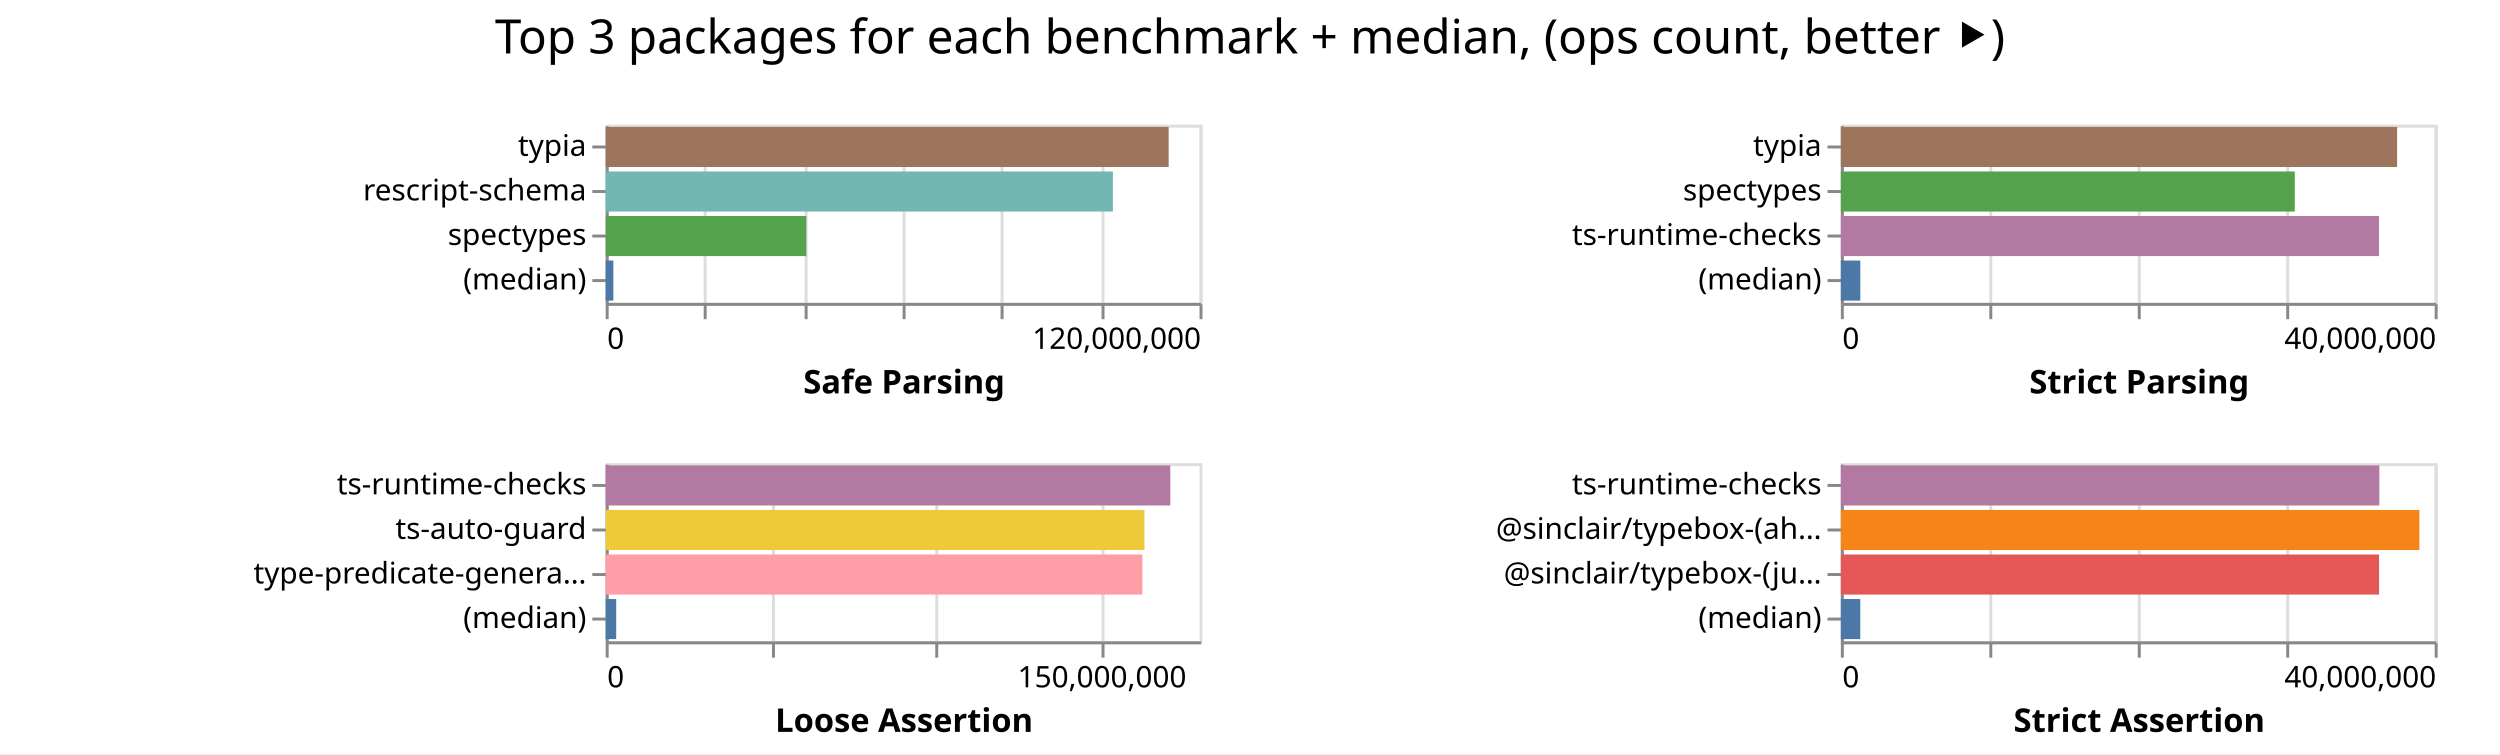
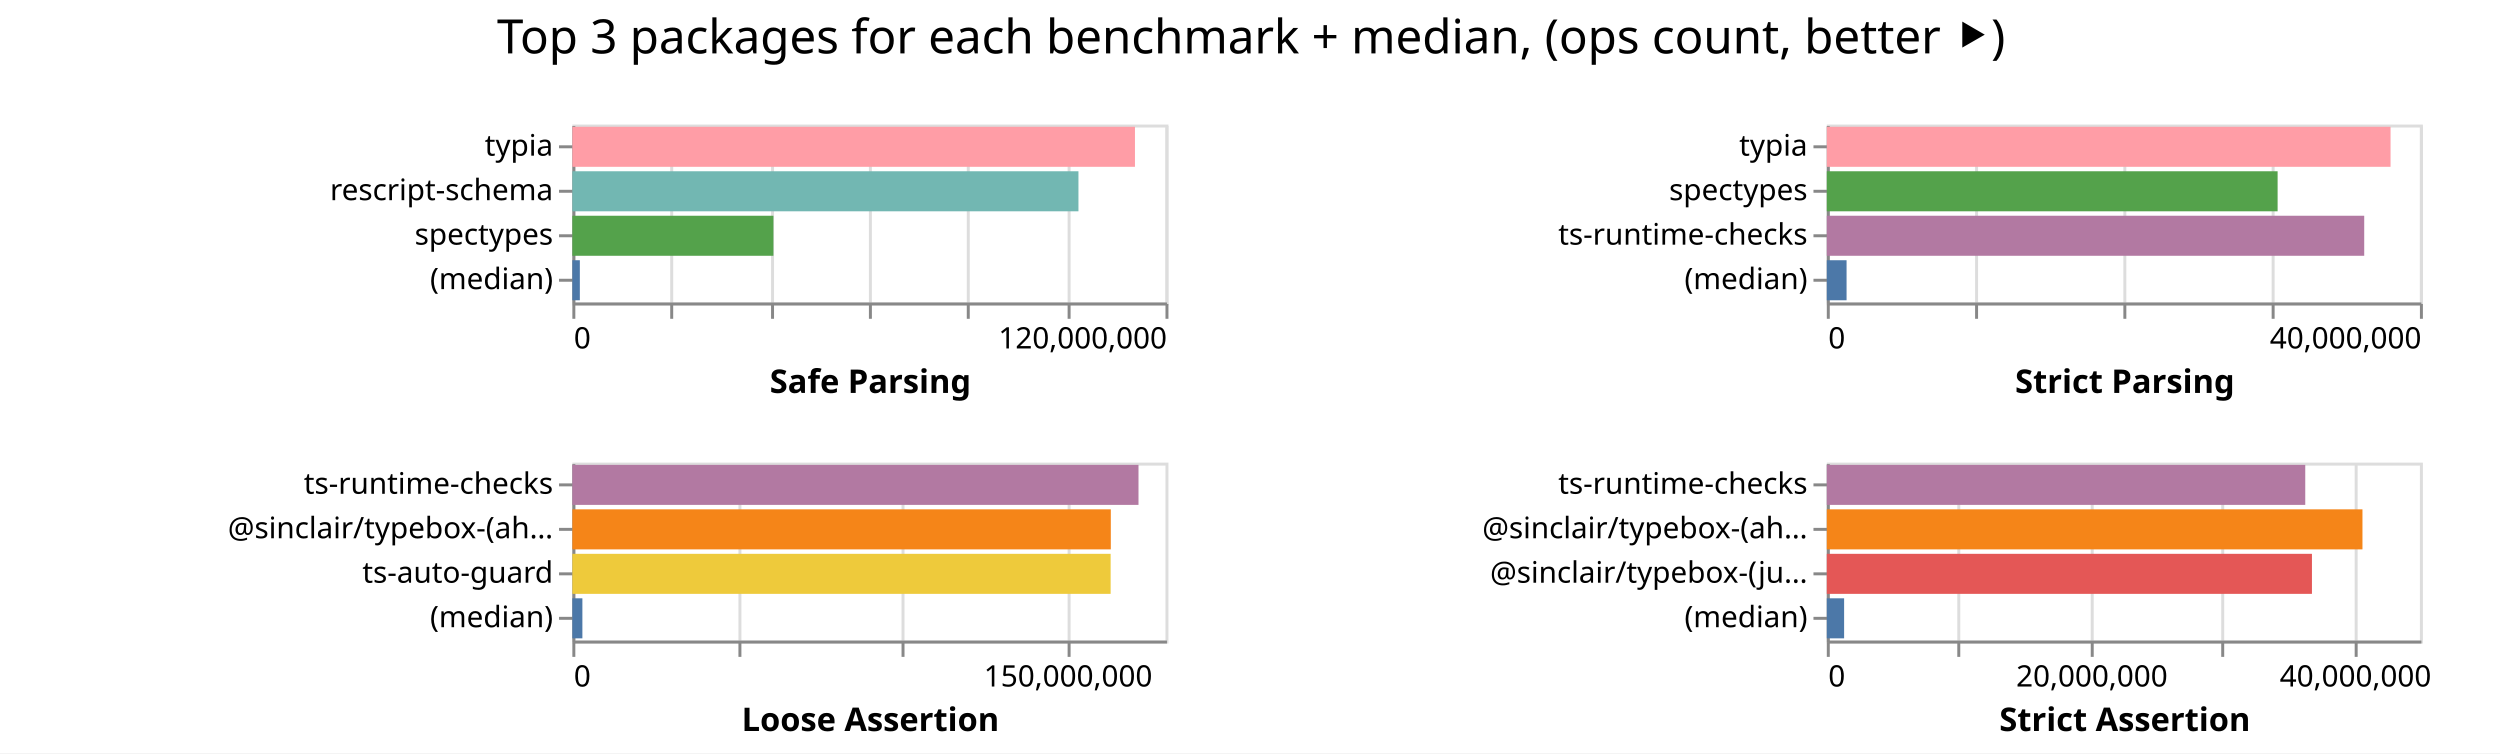
- <svg xmlns="http://www.w3.org/2000/svg" width="842" height="254" class="marks">
-   <path fill="#fff" d="M0 0h842v254H0z" />
+ <svg xmlns="http://www.w3.org/2000/svg" width="843" height="254" class="marks">
+   <path fill="#fff" d="M0 0h843v254H0z" />
  <g fill="none" stroke-miterlimit="10" aria-roledescription="group mark container" class="mark-group role-frame root">
-     <path d="M204 42" aria-hidden="true" class="background" />
+     <path d="M193 42" aria-hidden="true" class="background" />
    <g aria-roledescription="group mark container" class="mark-group role-scope child__Safe_Parsing_group">
-       <path stroke="#ddd" d="M204.5 42.5h200v60h-200Z" aria-hidden="true" class="background" />
+       <path stroke="#ddd" d="M193.5 42.5h200v60h-200Z" aria-hidden="true" class="background" />
      <g aria-hidden="true" class="mark-group role-axis">
-         <path d="M204.5 102.5" aria-hidden="true" class="background" pointer-events="none" />
+         <path d="M193.5 102.5" aria-hidden="true" class="background" pointer-events="none" />
        <g stroke="#ddd" class="mark-rule role-axis-grid" pointer-events="none">
-           <path d="M204.5 102.5v-60M237.5 102.5v-60M271.5 102.5v-60M304.5 102.5v-60M337.5 102.5v-60M371.5 102.5v-60M404.5 102.5v-60" />
+           <path d="M193.5 102.5v-60M226.5 102.5v-60M260.5 102.5v-60M293.5 102.5v-60M326.5 102.5v-60M360.5 102.5v-60M393.5 102.5v-60" />
        </g>
      </g>
      <g aria-label="X-axis titled 'Safe Parsing' for a linear scale with values from 0 to 120,000,000" aria-roledescription="axis" class="mark-group role-axis" pointer-events="none">
-         <path d="M204.5 102.5" aria-hidden="true" class="background" />
+         <path d="M193.5 102.5" aria-hidden="true" class="background" />
        <g stroke="#888" class="mark-rule role-axis-tick">
-           <path d="M204.5 102.5v5M237.5 102.5v5M271.5 102.5v5M304.5 102.5v5M337.5 102.5v5M371.5 102.5v5M404.5 102.5v5" />
+           <path d="M193.5 102.5v5M226.5 102.5v5M260.5 102.5v5M293.5 102.5v5M326.5 102.5v5M360.5 102.5v5M393.5 102.5v5" />
        </g>
        <g fill="#000" class="mark-text role-axis-label" font-family="sans-serif" font-size="10">
-           <text transform="translate(204.5 117.5)">0</text>
-           <text text-anchor="end" transform="translate(404.5 117.5)">120,000,000</text>
+           <text transform="translate(193.5 117.5)">0</text>
+           <text text-anchor="end" transform="translate(393.5 117.5)">120,000,000</text>
        </g>
-         <path stroke="#888" d="M204.5 102.5h200" class="mark-rule role-axis-domain" />
-         <text fill="#000" class="mark-text role-axis-title" font-family="sans-serif" font-size="11" font-weight="bold" text-anchor="middle" transform="translate(304.5 132.5)">Safe Parsing</text>
+         <path stroke="#888" d="M193.5 102.5h200" class="mark-rule role-axis-domain" />
+         <text fill="#000" class="mark-text role-axis-title" font-family="sans-serif" font-size="11" font-weight="bold" text-anchor="middle" transform="translate(293.5 132.5)">Safe Parsing</text>
      </g>
      <g aria-label="Y-axis for a discrete scale with 4 values: typia, rescript-schema, spectypes, (median)" aria-roledescription="axis" class="mark-group role-axis" pointer-events="none">
-         <path d="M204.5 42.5" aria-hidden="true" class="background" />
+         <path d="M193.5 42.5" aria-hidden="true" class="background" />
        <g stroke="#888" class="mark-rule role-axis-tick">
-           <path d="M204.5 49.5h-5M204.5 64.5h-5M204.5 79.5h-5M204.5 94.5h-5" />
+           <path d="M193.5 49.5h-5M193.5 64.5h-5M193.5 79.5h-5M193.5 94.5h-5" />
        </g>
        <g fill="#000" class="mark-text role-axis-label" font-family="sans-serif" font-size="10" text-anchor="end">
-           <text transform="translate(197.5 52.5)">typia</text>
-           <text transform="translate(197.5 67.5)">rescript-schema</text>
-           <text transform="translate(197.5 82.5)">spectypes</text>
-           <text transform="translate(197.5 97.5)">(median)</text>
+           <text transform="translate(186.5 52.5)">typia</text>
+           <text transform="translate(186.5 67.5)">rescript-schema</text>
+           <text transform="translate(186.5 82.5)">spectypes</text>
+           <text transform="translate(186.5 97.5)">(median)</text>
        </g>
-         <path stroke="#888" d="M204.5 42.5v60" class="mark-rule role-axis-domain" />
+         <path stroke="#888" d="M193.5 42.5v60" class="mark-rule role-axis-domain" />
      </g>
      <g aria-roledescription="rect mark container" class="mark-rect role-mark child__Safe_Parsing_marks">
-         <path fill="#9d755d" d="M204 42.75h189.607v13.5H204Z" aria-label="Safe Parsing: 113764421; name: typia" aria-roledescription="bar" />
-         <path fill="#72b7b2" d="M204 57.75h170.827v13.5H204Z" aria-label="Safe Parsing: 102496238; name: rescript-schema" aria-roledescription="bar" />
-         <path fill="#54a24b" d="M204 72.75h67.57v13.5H204Z" aria-label="Safe Parsing: 40541582; name: spectypes" aria-roledescription="bar" />
-         <path fill="#4c78a8" d="M204 87.75h2.584v13.5H204Z" aria-label="Safe Parsing: 1550135; name: (median)" aria-roledescription="bar" />
+         <path fill="#ff9da6" d="M193 42.75h189.71v13.5H193Z" aria-label="Safe Parsing: 113825449; name: typia" aria-roledescription="bar" />
+         <path fill="#72b7b2" d="M193 57.75h170.653v13.5H193Z" aria-label="Safe Parsing: 102391749; name: rescript-schema" aria-roledescription="bar" />
+         <path fill="#54a24b" d="M193 72.75h67.792v13.5H193Z" aria-label="Safe Parsing: 40675036; name: spectypes" aria-roledescription="bar" />
+         <path fill="#4c78a8" d="M193 87.75h2.522v13.5H193Z" aria-label="Safe Parsing: 1513468; name: (median)" aria-roledescription="bar" />
      </g>
    </g>
    <g aria-roledescription="group mark container" class="mark-group role-scope child__Strict_Parsing_group">
-       <path stroke="#ddd" d="M620.5 42.5h200v60h-200Z" aria-hidden="true" class="background" />
+       <path stroke="#ddd" d="M616.5 42.5h200v60h-200Z" aria-hidden="true" class="background" />
      <g aria-hidden="true" class="mark-group role-axis">
-         <path d="M620.5 102.5" aria-hidden="true" class="background" pointer-events="none" />
+         <path d="M616.5 102.5" aria-hidden="true" class="background" pointer-events="none" />
        <g stroke="#ddd" class="mark-rule role-axis-grid" pointer-events="none">
-           <path d="M620.5 102.5v-60M670.5 102.5v-60M720.5 102.5v-60M770.5 102.5v-60M820.5 102.5v-60" />
+           <path d="M616.5 102.5v-60M666.5 102.5v-60M716.5 102.5v-60M766.5 102.5v-60M816.5 102.5v-60" />
        </g>
      </g>
      <g aria-label="X-axis titled 'Strict Parsing' for a linear scale with values from 0 to 40,000,000" aria-roledescription="axis" class="mark-group role-axis" pointer-events="none">
-         <path d="M620.5 102.5" aria-hidden="true" class="background" />
+         <path d="M616.5 102.5" aria-hidden="true" class="background" />
        <g stroke="#888" class="mark-rule role-axis-tick">
-           <path d="M620.5 102.5v5M670.5 102.5v5M720.5 102.5v5M770.5 102.5v5M820.5 102.5v5" />
+           <path d="M616.5 102.5v5M666.5 102.5v5M716.5 102.5v5M766.5 102.5v5M816.5 102.5v5" />
        </g>
        <g fill="#000" class="mark-text role-axis-label" font-family="sans-serif" font-size="10">
-           <text transform="translate(620.5 117.5)">0</text>
-           <text text-anchor="end" transform="translate(820.5 117.5)">40,000,000</text>
+           <text transform="translate(616.5 117.5)">0</text>
+           <text text-anchor="end" transform="translate(816.5 117.5)">40,000,000</text>
        </g>
-         <path stroke="#888" d="M620.5 102.5h200" class="mark-rule role-axis-domain" />
-         <text fill="#000" class="mark-text role-axis-title" font-family="sans-serif" font-size="11" font-weight="bold" text-anchor="middle" transform="translate(720.5 132.5)">Strict Parsing</text>
+         <path stroke="#888" d="M616.5 102.5h200" class="mark-rule role-axis-domain" />
+         <text fill="#000" class="mark-text role-axis-title" font-family="sans-serif" font-size="11" font-weight="bold" text-anchor="middle" transform="translate(716.5 132.5)">Strict Parsing</text>
      </g>
      <g aria-label="Y-axis for a discrete scale with 4 values: typia, spectypes, ts-runtime-checks, (median)" aria-roledescription="axis" class="mark-group role-axis" pointer-events="none">
-         <path d="M620.5 42.5" aria-hidden="true" class="background" />
+         <path d="M616.5 42.5" aria-hidden="true" class="background" />
        <g stroke="#888" class="mark-rule role-axis-tick">
-           <path d="M620.5 49.5h-5M620.5 64.5h-5M620.5 79.5h-5M620.5 94.5h-5" />
+           <path d="M616.5 49.5h-5M616.5 64.5h-5M616.5 79.5h-5M616.5 94.5h-5" />
        </g>
        <g fill="#000" class="mark-text role-axis-label" font-family="sans-serif" font-size="10" text-anchor="end">
-           <text transform="translate(613.5 52.5)">typia</text>
-           <text transform="translate(613.5 67.5)">spectypes</text>
-           <text transform="translate(613.5 82.5)">ts-runtime-checks</text>
-           <text transform="translate(613.5 97.5)">(median)</text>
+           <text transform="translate(609.5 52.5)">typia</text>
+           <text transform="translate(609.5 67.5)">spectypes</text>
+           <text transform="translate(609.5 82.5)">ts-runtime-checks</text>
+           <text transform="translate(609.5 97.5)">(median)</text>
        </g>
-         <path stroke="#888" d="M620.5 42.5v60" class="mark-rule role-axis-domain" />
+         <path stroke="#888" d="M616.5 42.5v60" class="mark-rule role-axis-domain" />
      </g>
      <g aria-roledescription="rect mark container" class="mark-rect role-mark child__Strict_Parsing_marks">
-         <path fill="#9d755d" d="M620 42.75h187.342v13.5H620Z" aria-label="Strict Parsing: 37468325; name: typia" aria-roledescription="bar" />
-         <path fill="#54a24b" d="M620 57.75h152.887v13.5H620Z" aria-label="Strict Parsing: 30577415; name: spectypes" aria-roledescription="bar" />
-         <path fill="#b279a2" d="M620 72.75h181.247v13.5H620Z" aria-label="Strict Parsing: 36249420; name: ts-runtime-checks" aria-roledescription="bar" />
-         <path fill="#4c78a8" d="M620 87.75h6.554v13.5H620Z" aria-label="Strict Parsing: 1310814; name: (median)" aria-roledescription="bar" />
+         <path fill="#ff9da6" d="M616 42.75h190.094v13.5H616Z" aria-label="Strict Parsing: 38018811; name: typia" aria-roledescription="bar" />
+         <path fill="#54a24b" d="M616 57.75h152.011v13.5H616Z" aria-label="Strict Parsing: 30402269; name: spectypes" aria-roledescription="bar" />
+         <path fill="#b279a2" d="M616 72.75h181.214v13.5H616Z" aria-label="Strict Parsing: 36242708; name: ts-runtime-checks" aria-roledescription="bar" />
+         <path fill="#4c78a8" d="M616 87.75h6.662v13.5H616Z" aria-label="Strict Parsing: 1332313.5; name: (median)" aria-roledescription="bar" />
      </g>
    </g>
    <g aria-roledescription="group mark container" class="mark-group role-scope child__Loose_Assertion_group">
-       <path stroke="#ddd" d="M204.5 156.5h200v60h-200Z" aria-hidden="true" class="background" />
+       <path stroke="#ddd" d="M193.5 156.5h200v60h-200Z" aria-hidden="true" class="background" />
      <g aria-hidden="true" class="mark-group role-axis">
-         <path d="M204.5 216.5" aria-hidden="true" class="background" pointer-events="none" />
+         <path d="M193.5 216.5" aria-hidden="true" class="background" pointer-events="none" />
        <g stroke="#ddd" class="mark-rule role-axis-grid" pointer-events="none">
-           <path d="M204.5 216.5v-60M260.5 216.5v-60M315.5 216.5v-60M371.5 216.5v-60" />
+           <path d="M193.5 216.5v-60M249.5 216.5v-60M304.5 216.5v-60M360.5 216.5v-60" />
        </g>
      </g>
      <g aria-label="X-axis titled 'Loose Assertion' for a linear scale with values from 0 to 180,000,000" aria-roledescription="axis" class="mark-group role-axis" pointer-events="none">
-         <path d="M204.5 216.5" aria-hidden="true" class="background" />
+         <path d="M193.5 216.5" aria-hidden="true" class="background" />
        <g stroke="#888" class="mark-rule role-axis-tick">
-           <path d="M204.5 216.5v5M260.5 216.5v5M315.5 216.5v5M371.5 216.5v5" />
+           <path d="M193.5 216.5v5M249.5 216.5v5M304.5 216.5v5M360.5 216.5v5" />
        </g>
        <g fill="#000" class="mark-text role-axis-label" font-family="sans-serif" font-size="10">
-           <text transform="translate(204.5 231.5)">0</text>
-           <text text-anchor="middle" transform="translate(371.167 231.5)">150,000,000</text>
+           <text transform="translate(193.5 231.5)">0</text>
+           <text text-anchor="middle" transform="translate(360.167 231.5)">150,000,000</text>
        </g>
-         <path stroke="#888" d="M204.5 216.5h200" class="mark-rule role-axis-domain" />
-         <text fill="#000" class="mark-text role-axis-title" font-family="sans-serif" font-size="11" font-weight="bold" text-anchor="middle" transform="translate(304.5 246.5)">Loose Assertion</text>
+         <path stroke="#888" d="M193.5 216.5h200" class="mark-rule role-axis-domain" />
+         <text fill="#000" class="mark-text role-axis-title" font-family="sans-serif" font-size="11" font-weight="bold" text-anchor="middle" transform="translate(293.5 246.5)">Loose Assertion</text>
      </g>
-       <g aria-label="Y-axis for a discrete scale with 4 values: ts-runtime-checks, ts-auto-guard, type-predicate-generator, (median)" aria-roledescription="axis" class="mark-group role-axis" pointer-events="none">
-         <path d="M204.5 156.5" aria-hidden="true" class="background" />
+       <g aria-label="Y-axis for a discrete scale with 4 values: ts-runtime-checks, @sinclair/typebox-(ahead-of-time), ts-auto-guard, (median)" aria-roledescription="axis" class="mark-group role-axis" pointer-events="none">
+         <path d="M193.5 156.5" aria-hidden="true" class="background" />
        <g stroke="#888" class="mark-rule role-axis-tick">
-           <path d="M204.5 163.5h-5M204.5 178.5h-5M204.5 193.5h-5M204.5 208.5h-5" />
+           <path d="M193.5 163.5h-5M193.5 178.5h-5M193.5 193.5h-5M193.5 208.5h-5" />
        </g>
        <g fill="#000" class="mark-text role-axis-label" font-family="sans-serif" font-size="10" text-anchor="end">
-           <text transform="translate(197.5 166.5)">ts-runtime-checks</text>
-           <text transform="translate(197.5 181.5)">ts-auto-guard</text>
-           <text transform="translate(197.5 196.5)">type-predicate-genera…</text>
-           <text transform="translate(197.5 211.5)">(median)</text>
+           <text transform="translate(186.5 166.5)">ts-runtime-checks</text>
+           <text transform="translate(186.5 181.5)">@sinclair/typebox-(ah…</text>
+           <text transform="translate(186.5 196.5)">ts-auto-guard</text>
+           <text transform="translate(186.5 211.5)">(median)</text>
        </g>
-         <path stroke="#888" d="M204.5 156.5v60" class="mark-rule role-axis-domain" />
+         <path stroke="#888" d="M193.5 156.5v60" class="mark-rule role-axis-domain" />
      </g>
      <g aria-roledescription="rect mark container" class="mark-rect role-mark child__Loose_Assertion_marks">
-         <path fill="#b279a2" d="M204 156.75h190.155v13.5H204Z" aria-label="Loose Assertion: 171139660; name: ts-runtime-checks" aria-roledescription="bar" />
-         <path fill="#eeca3b" d="M204 171.75h181.466v13.5H204Z" aria-label="Loose Assertion: 163319147; name: ts-auto-guard" aria-roledescription="bar" />
-         <path fill="#ff9da6" d="M204 186.75h180.746v13.5H204Z" aria-label="Loose Assertion: 162671223; name: type-predicate-generator" aria-roledescription="bar" />
-         <path fill="#4c78a8" d="M204 201.75h3.537v13.5H204Z" aria-label="Loose Assertion: 3183698; name: (median)" aria-roledescription="bar" />
+         <path fill="#b279a2" d="M193 156.75h190.902v13.5H193Z" aria-label="Loose Assertion: 171811406; name: ts-runtime-checks" aria-roledescription="bar" />
+         <path fill="#f58518" d="M193 171.75h181.566v13.5H193Z" aria-label="Loose Assertion: 163409333; name: @sinclair/typebox-(ahead-of-time)" aria-roledescription="bar" />
+         <path fill="#eeca3b" d="M193 186.75h181.507v13.5H193Z" aria-label="Loose Assertion: 163355902; name: ts-auto-guard" aria-roledescription="bar" />
+         <path fill="#4c78a8" d="M193 201.75h3.381v13.5H193Z" aria-label="Loose Assertion: 3043006; name: (median)" aria-roledescription="bar" />
      </g>
    </g>
    <g aria-roledescription="group mark container" class="mark-group role-scope child__Strict_Assertion_group">
-       <path stroke="#ddd" d="M620.5 156.5h200v60h-200Z" aria-hidden="true" class="background" />
+       <path stroke="#ddd" d="M616.5 156.5h200v60h-200Z" aria-hidden="true" class="background" />
      <g aria-hidden="true" class="mark-group role-axis">
-         <path d="M620.5 216.5" aria-hidden="true" class="background" pointer-events="none" />
+         <path d="M616.5 216.5" aria-hidden="true" class="background" pointer-events="none" />
        <g stroke="#ddd" class="mark-rule role-axis-grid" pointer-events="none">
-           <path d="M620.5 216.5v-60M670.5 216.5v-60M720.5 216.5v-60M770.5 216.5v-60M820.5 216.5v-60" />
+           <path d="M616.5 216.5v-60M660.5 216.5v-60M705.5 216.5v-60M749.5 216.5v-60M794.5 216.5v-60" />
        </g>
      </g>
-       <g aria-label="X-axis titled 'Strict Assertion' for a linear scale with values from 0 to 40,000,000" aria-roledescription="axis" class="mark-group role-axis" pointer-events="none">
-         <path d="M620.5 216.5" aria-hidden="true" class="background" />
+       <g aria-label="X-axis titled 'Strict Assertion' for a linear scale with values from 0 to 45,000,000" aria-roledescription="axis" class="mark-group role-axis" pointer-events="none">
+         <path d="M616.5 216.5" aria-hidden="true" class="background" />
        <g stroke="#888" class="mark-rule role-axis-tick">
-           <path d="M620.5 216.5v5M670.5 216.5v5M720.5 216.5v5M770.5 216.5v5M820.5 216.5v5" />
+           <path d="M616.5 216.5v5M660.5 216.5v5M705.5 216.5v5M749.5 216.5v5M794.5 216.5v5" />
        </g>
        <g fill="#000" class="mark-text role-axis-label" font-family="sans-serif" font-size="10">
-           <text transform="translate(620.5 231.5)">0</text>
-           <text text-anchor="end" transform="translate(820.5 231.5)">40,000,000</text>
+           <text transform="translate(616.5 231.5)">0</text>
+           <text text-anchor="middle" transform="translate(705.389 231.5)">20,000,000</text>
+           <text text-anchor="middle" transform="translate(794.278 231.5)">40,000,000</text>
        </g>
-         <path stroke="#888" d="M620.5 216.5h200" class="mark-rule role-axis-domain" />
-         <text fill="#000" class="mark-text role-axis-title" font-family="sans-serif" font-size="11" font-weight="bold" text-anchor="middle" transform="translate(720.5 246.5)">Strict Assertion</text>
+         <path stroke="#888" d="M616.5 216.5h200" class="mark-rule role-axis-domain" />
+         <text fill="#000" class="mark-text role-axis-title" font-family="sans-serif" font-size="11" font-weight="bold" text-anchor="middle" transform="translate(716.5 246.5)">Strict Assertion</text>
      </g>
      <g aria-label="Y-axis for a discrete scale with 4 values: ts-runtime-checks, @sinclair/typebox-(ahead-of-time), @sinclair/typebox-(just-in-time), (median)" aria-roledescription="axis" class="mark-group role-axis" pointer-events="none">
-         <path d="M620.5 156.5" aria-hidden="true" class="background" />
+         <path d="M616.5 156.5" aria-hidden="true" class="background" />
        <g stroke="#888" class="mark-rule role-axis-tick">
-           <path d="M620.5 163.5h-5M620.5 178.5h-5M620.5 193.5h-5M620.5 208.5h-5" />
+           <path d="M616.5 163.5h-5M616.5 178.5h-5M616.5 193.5h-5M616.5 208.5h-5" />
        </g>
        <g fill="#000" class="mark-text role-axis-label" font-family="sans-serif" font-size="10" text-anchor="end">
-           <text transform="translate(613.5 166.5)">ts-runtime-checks</text>
-           <text transform="translate(613.5 181.5)">@sinclair/typebox-(ah…</text>
-           <text transform="translate(613.5 196.5)">@sinclair/typebox-(ju…</text>
-           <text transform="translate(613.5 211.5)">(median)</text>
+           <text transform="translate(609.5 166.5)">ts-runtime-checks</text>
+           <text transform="translate(609.5 181.5)">@sinclair/typebox-(ah…</text>
+           <text transform="translate(609.5 196.5)">@sinclair/typebox-(ju…</text>
+           <text transform="translate(609.5 211.5)">(median)</text>
        </g>
-         <path stroke="#888" d="M620.5 156.5v60" class="mark-rule role-axis-domain" />
+         <path stroke="#888" d="M616.5 156.5v60" class="mark-rule role-axis-domain" />
      </g>
      <g aria-roledescription="rect mark container" class="mark-rect role-mark child__Strict_Assertion_marks">
-         <path fill="#b279a2" d="M620 156.75h181.367v13.5H620Z" aria-label="Strict Assertion: 36273410; name: ts-runtime-checks" aria-roledescription="bar" />
-         <path fill="#f58518" d="M620 171.75h194.85v13.5H620Z" aria-label="Strict Assertion: 38969873; name: @sinclair/typebox-(ahead-of-time)" aria-roledescription="bar" />
-         <path fill="#e45756" d="M620 186.75h181.264v13.5H620Z" aria-label="Strict Assertion: 36252729; name: @sinclair/typebox-(just-in-time)" aria-roledescription="bar" />
-         <path fill="#4c78a8" d="M620 201.75h6.538v13.5H620Z" aria-label="Strict Assertion: 1307570; name: (median)" aria-roledescription="bar" />
+         <path fill="#b279a2" d="M616 156.75h161.332v13.5H616Z" aria-label="Strict Assertion: 36299683; name: ts-runtime-checks" aria-roledescription="bar" />
+         <path fill="#f58518" d="M616 171.75h180.622v13.5H616Z" aria-label="Strict Assertion: 40640061; name: @sinclair/typebox-(ahead-of-time)" aria-roledescription="bar" />
+         <path fill="#e45756" d="M616 186.75h163.587v13.5H616Z" aria-label="Strict Assertion: 36807082; name: @sinclair/typebox-(just-in-time)" aria-roledescription="bar" />
+         <path fill="#4c78a8" d="M616 201.75h5.835v13.5H616Z" aria-label="Strict Assertion: 1312965.5; name: (median)" aria-roledescription="bar" />
      </g>
    </g>
    <g class="mark-group role-title">
-       <path d="M421 5" aria-hidden="true" class="background" pointer-events="none" />
-       <text fill="#000" aria-label="Title text 'Top 3 packages for each benchmark + median, (ops count, better ⯈)'" aria-roledescription="title" class="mark-text role-title-text" font-family="sans-serif" font-size="16" pointer-events="none" text-anchor="middle" transform="translate(421 18)">Top 3 packages for each benchmark + median, (ops count, better ⯈)</text>
+       <path d="M421.889 5" aria-hidden="true" class="background" pointer-events="none" />
+       <text fill="#000" aria-label="Title text 'Top 3 packages for each benchmark + median, (ops count, better ⯈)'" aria-roledescription="title" class="mark-text role-title-text" font-family="sans-serif" font-size="16" pointer-events="none" text-anchor="middle" transform="translate(421.889 18)">Top 3 packages for each benchmark + median, (ops count, better ⯈)</text>
    </g>
  </g>
</svg>
